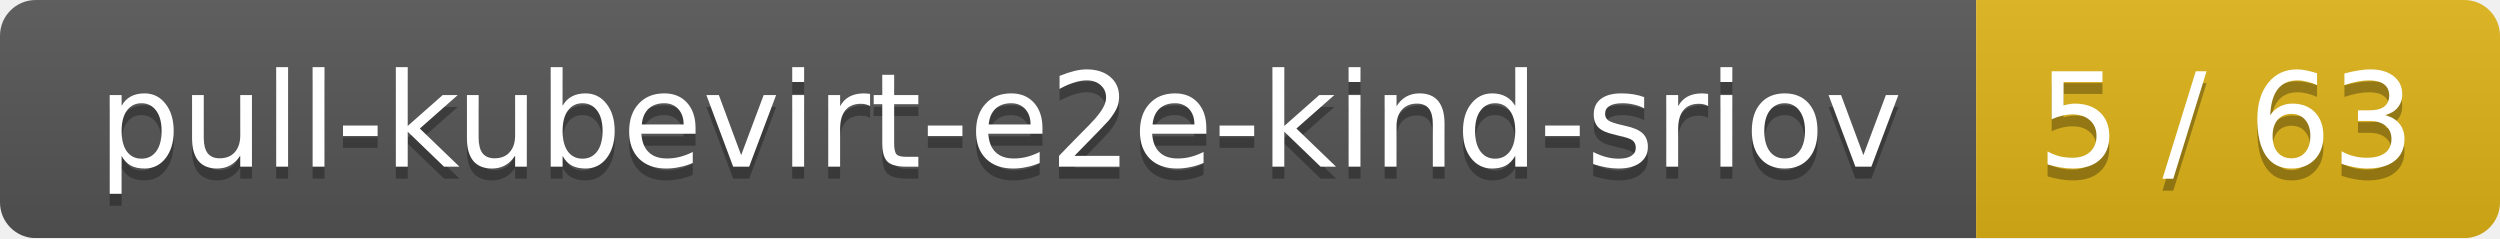
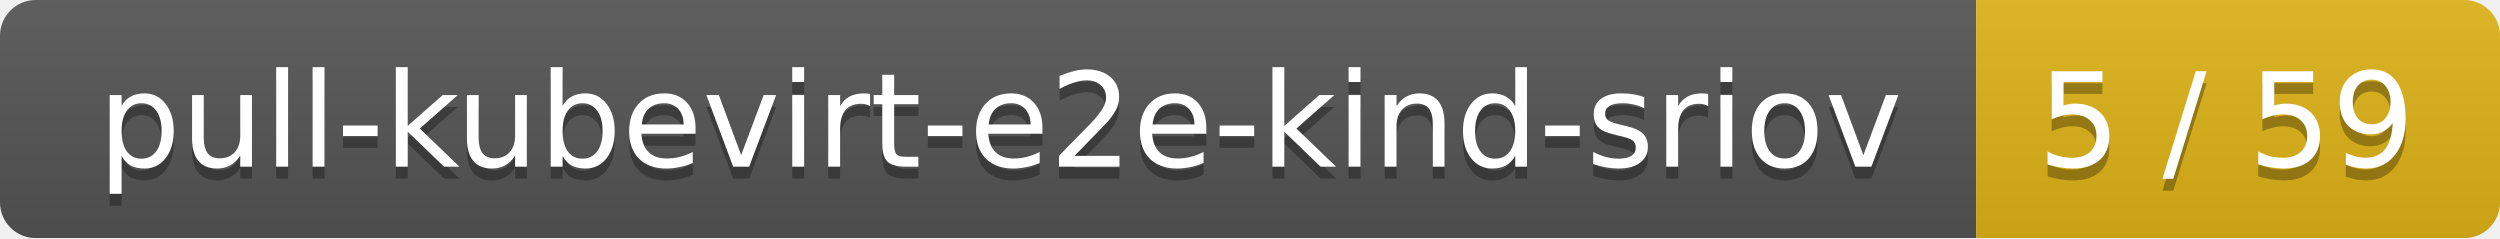
<svg xmlns="http://www.w3.org/2000/svg" width="210" height="20">
  <linearGradient id="smooth" x2="0" y2="100%">
    <stop offset="0" stop-color="#bbb" stop-opacity=".1" />
    <stop offset="1" stop-opacity=".1" />
  </linearGradient>
  <mask id="round">
    <rect width="210" height="20" rx="3" fill="#fff" />
  </mask>
  <g mask="url(#round)">
    <rect width="166" height="20" fill="#555" />
    <rect x="166" width="44" height="20" fill="#dfb317" />
    <rect width="210" height="20" fill="url(#smooth)" />
  </g>
  <g fill="#fff" text-anchor="middle" font-family="DejaVu Sans,Verdana,Geneva,sans-serif" font-size="11">
    <text x="84" y="15" fill="#010101" fill-opacity=".3">pull-kubevirt-e2e-kind-sriov</text>
    <text x="84" y="14">pull-kubevirt-e2e-kind-sriov</text>
-     <text x="187" y="15" fill="#010101" fill-opacity=".3">5 / 63</text>
-     <text x="187" y="14">5 / 63</text>
+     <text x="187" y="15" fill="#010101" fill-opacity=".3">5 / 59</text>
+     <text x="187" y="14">5 / 59</text>
  </g>
</svg>
